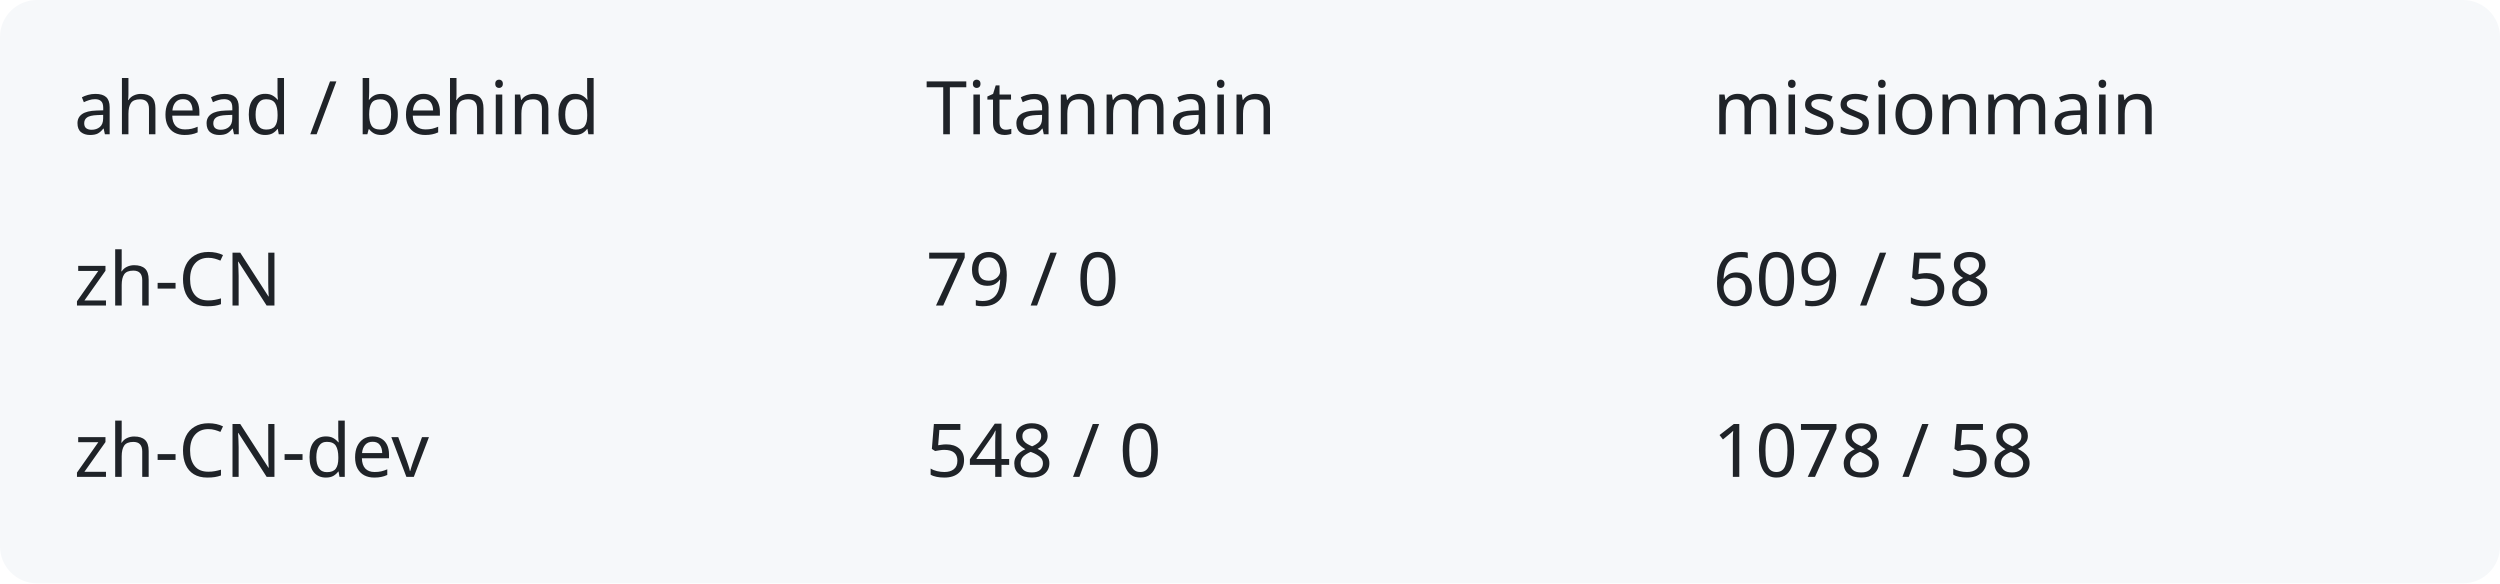
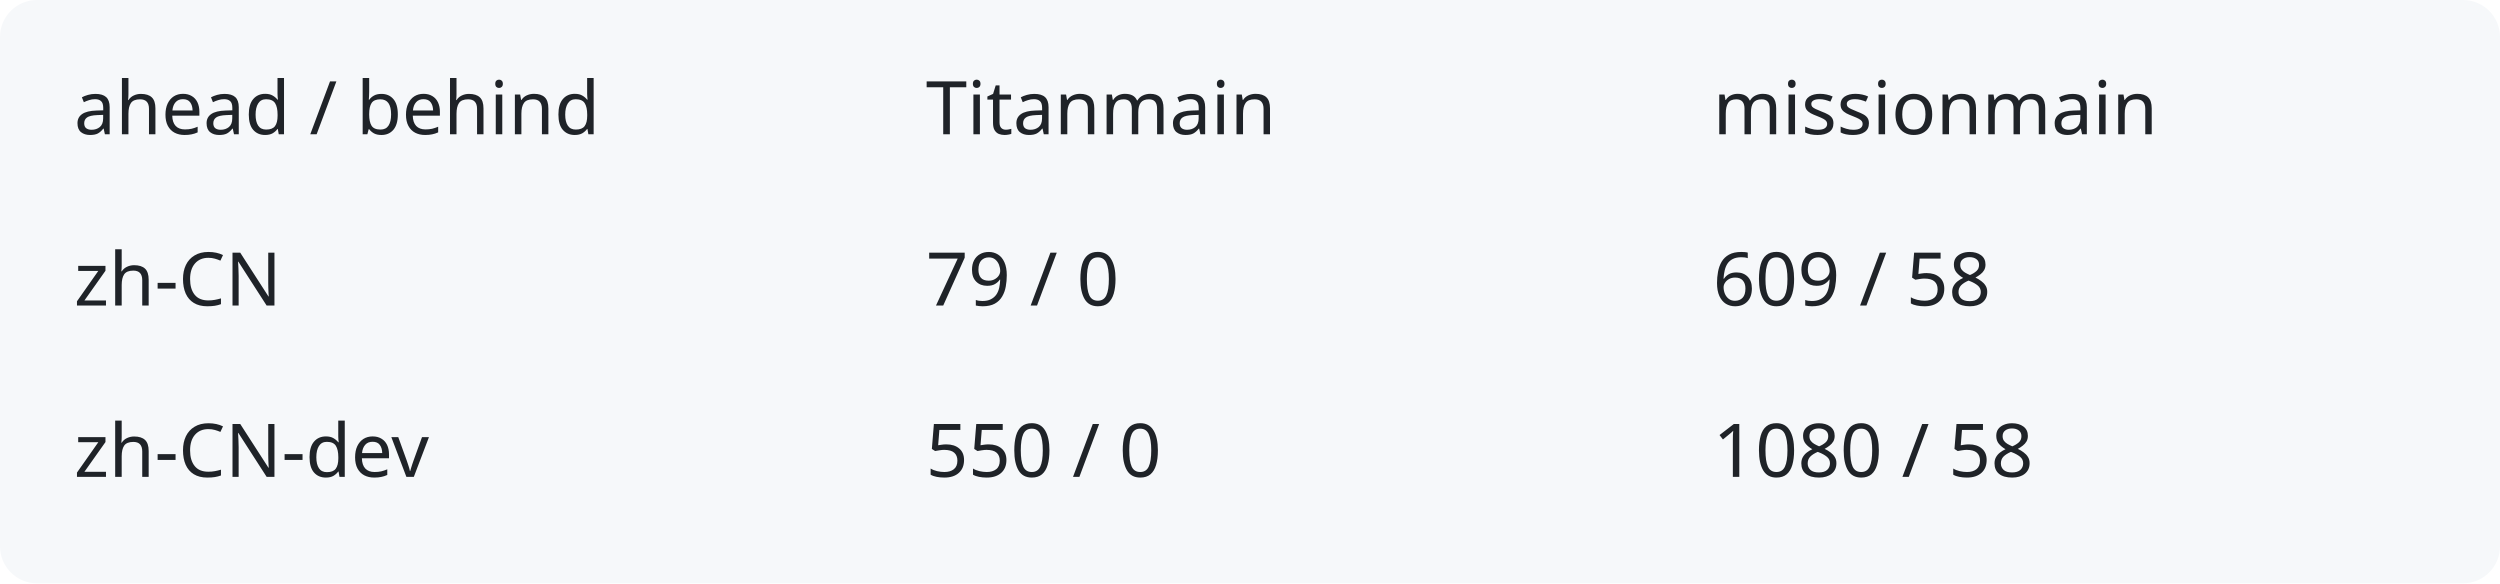
<svg xmlns="http://www.w3.org/2000/svg" width="540" height="126" viewBox="0 0 540 126" role="img" aria-labelledby="title description">
  <rect width="540" height="126" rx="8" fill="#f6f8fa" />
  <g fill="#1f2328" font-family="system-ui,sans-serif" font-size="16">
    <text x="16" y="29">ahead / behind</text>
    <text x="200" y="29">Titanmain</text>
    <text x="370" y="29">missionmain</text>
    <text x="16" y="66">zh-CN</text>
    <text x="200" y="66">79 / 0</text>
    <text x="370" y="66">609 / 58</text>
    <text x="16" y="103">zh-CN-dev</text>
-     <text x="200" y="103">548 / 0</text>
-     <text x="370" y="103">1078 / 58</text>
+     <text x="200" y="103">550 / 0</text>
+     <text x="370" y="103">1080 / 58</text>
  </g>
</svg>
